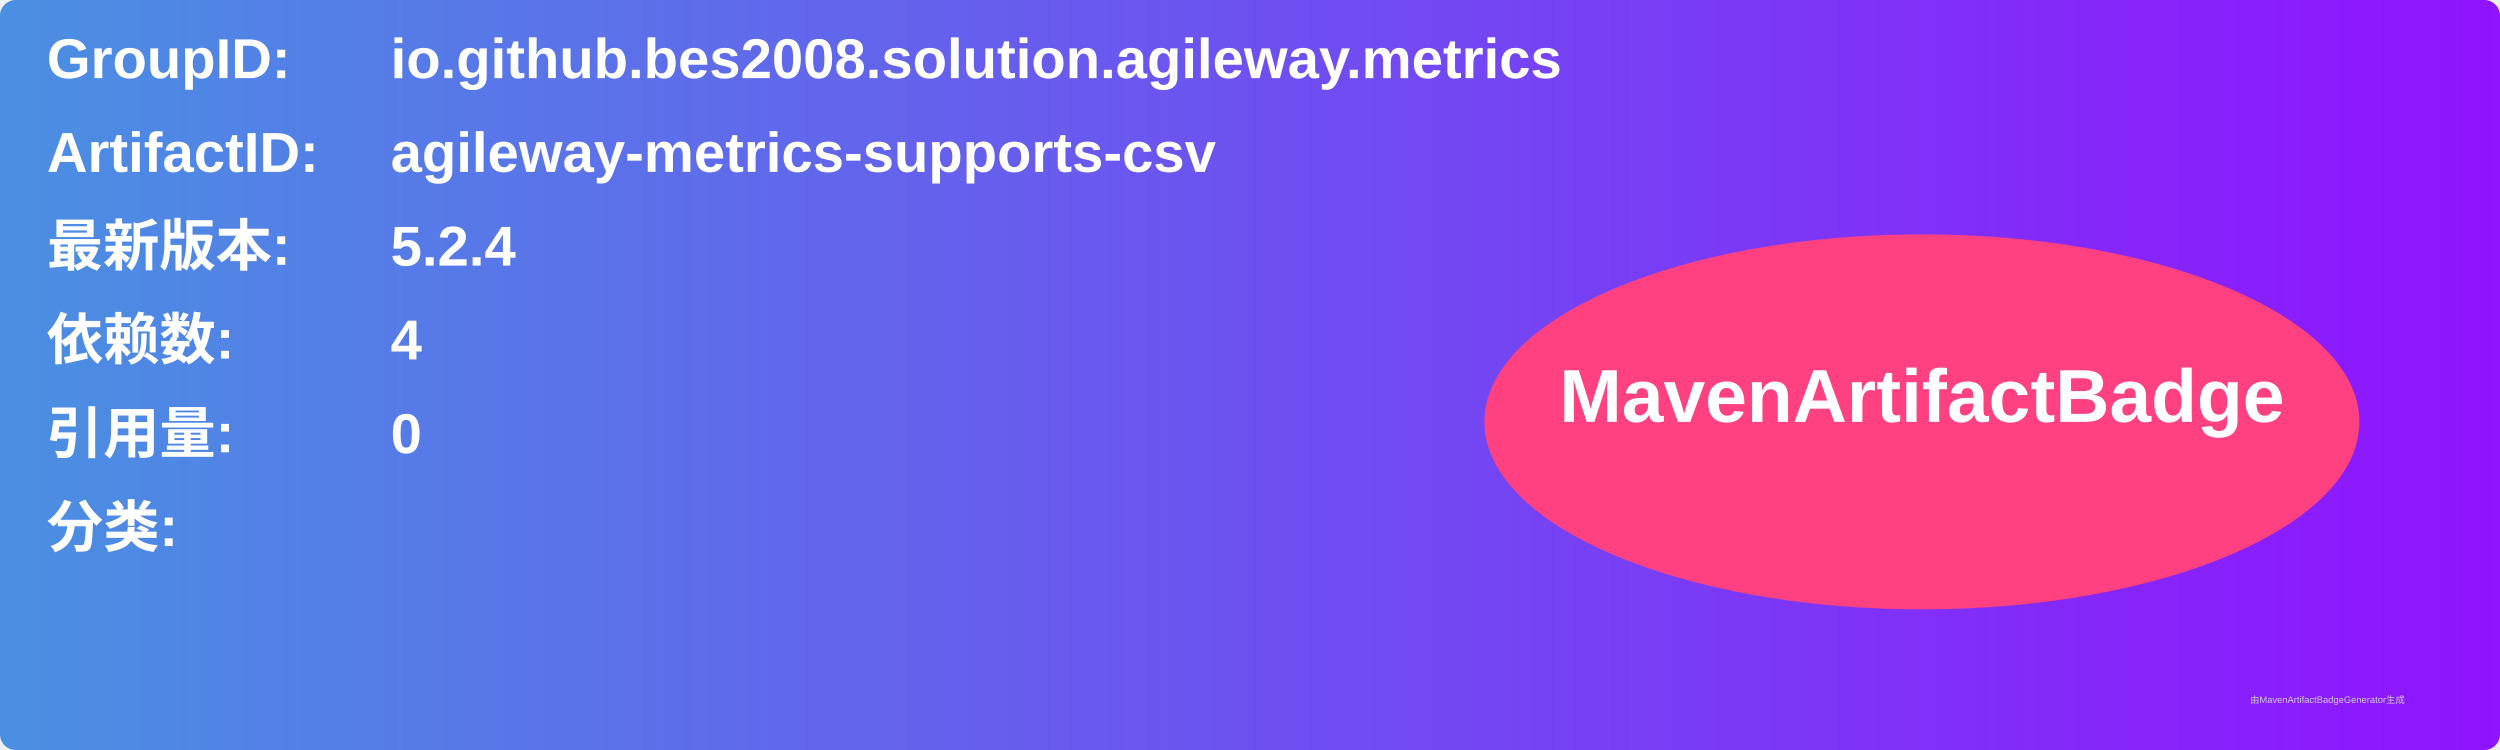
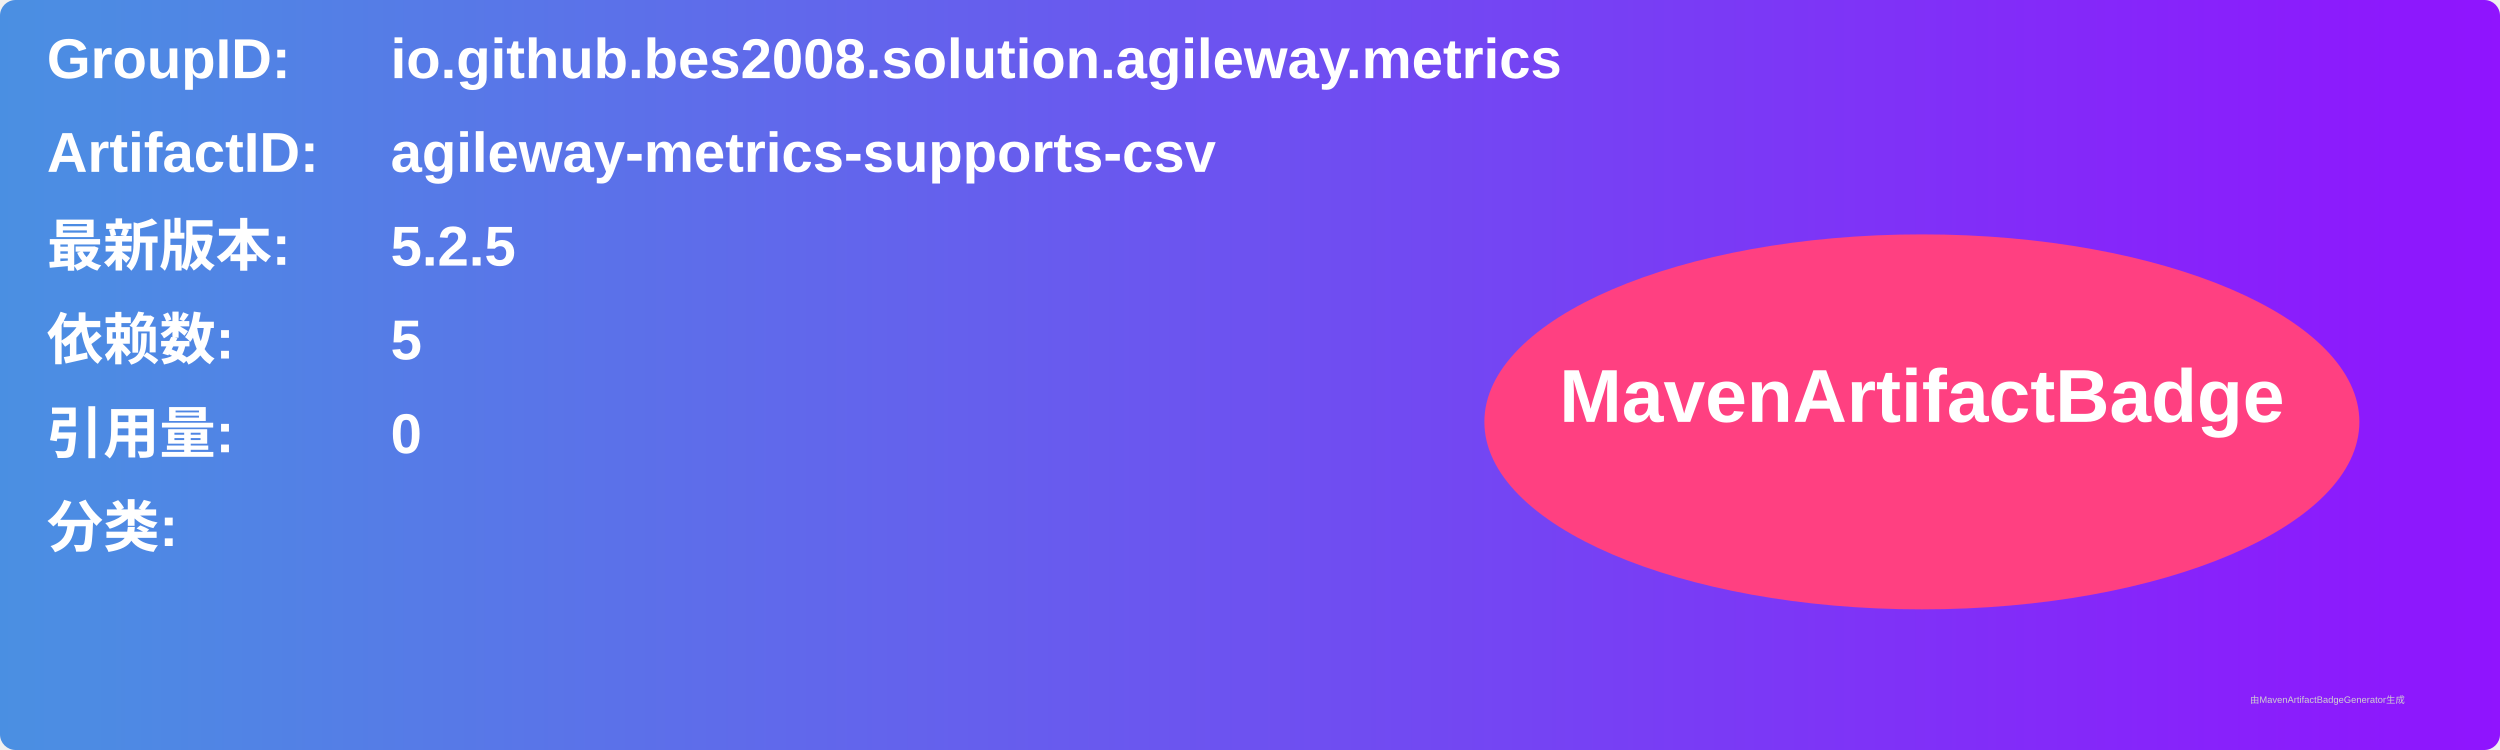
<svg xmlns="http://www.w3.org/2000/svg" width="800" height="240" viewBox="0 0 800 240">
  <linearGradient id="grad" x1="0%" y1="0%" x2="100%" y2="0%">
    <stop offset="0%" stop-color="#4a90e2" />
    <stop offset="100%" stop-color="#9013fe" />
  </linearGradient>
  <rect width="100%" height="100%" rx="5" ry="5" fill="url(#grad)" />
  <g transform="translate(15, 15)">
    <text x="0" y="10" font-family="Arial" font-size="18" fill="white" font-weight="bold" width="260">GroupID:</text>
    <text x="110" y="10" font-family="Arial" font-size="18" fill="white" font-weight="bold" width="460">io.github.bes2008.solution.agileway.metrics</text>
    <text x="0" y="40" font-family="Arial" font-size="18" fill="white" font-weight="bold" width="260">ArtifactID:</text>
    <text x="110" y="40" font-family="Arial" font-size="18" fill="white" font-weight="bold" width="460">agileway-metrics-supports-csv</text>
    <text x="0" y="70" font-family="Arial" font-size="18" fill="white" font-weight="bold">最新版本:</text>
    <text x="110" y="70" font-family="Arial" font-size="18" fill="white" font-weight="bold">
-       <tspan font-weight="bold">5.2.4</tspan>
+       <tspan font-weight="bold">5.2.5</tspan>
    </text>
    <text x="0" y="100" font-family="Arial" font-size="18" fill="white" font-weight="bold">依赖数: </text>
    <text x="110" y="100" font-family="Arial" font-size="18" fill="white">
-       <tspan font-weight="bold">4</tspan>
+       <tspan font-weight="bold">5</tspan>
    </text>
    <text x="0" y="130" font-family="Arial" font-size="18" fill="white" font-weight="bold">引用量: </text>
    <text x="110" y="130" font-family="Arial" font-size="18" fill="white">
      <tspan font-weight="bold">0</tspan>
    </text>
    <text x="0" y="160" font-family="Arial" font-size="18" fill="white" font-weight="bold">分类:</text>
    <text x="10" y="190" font-family="Arial" font-size="10" fill="white">
      <tspan font-weight="bold" />
    </text>
    <ellipse cx="600" cy="120" rx="140" ry="60" fill="#ff4081" />
    <text x="600" y="120" text-anchor="middle" font-family="Arial" font-size="24" fill="white" font-weight="bold">MavenArtifactBadge</text>
  </g>
  <text x="720" y="225" font-family="Arial" font-size="3" fill="#d0d0d0">由MavenArtifactBadgeGenerator生成</text>
</svg>
